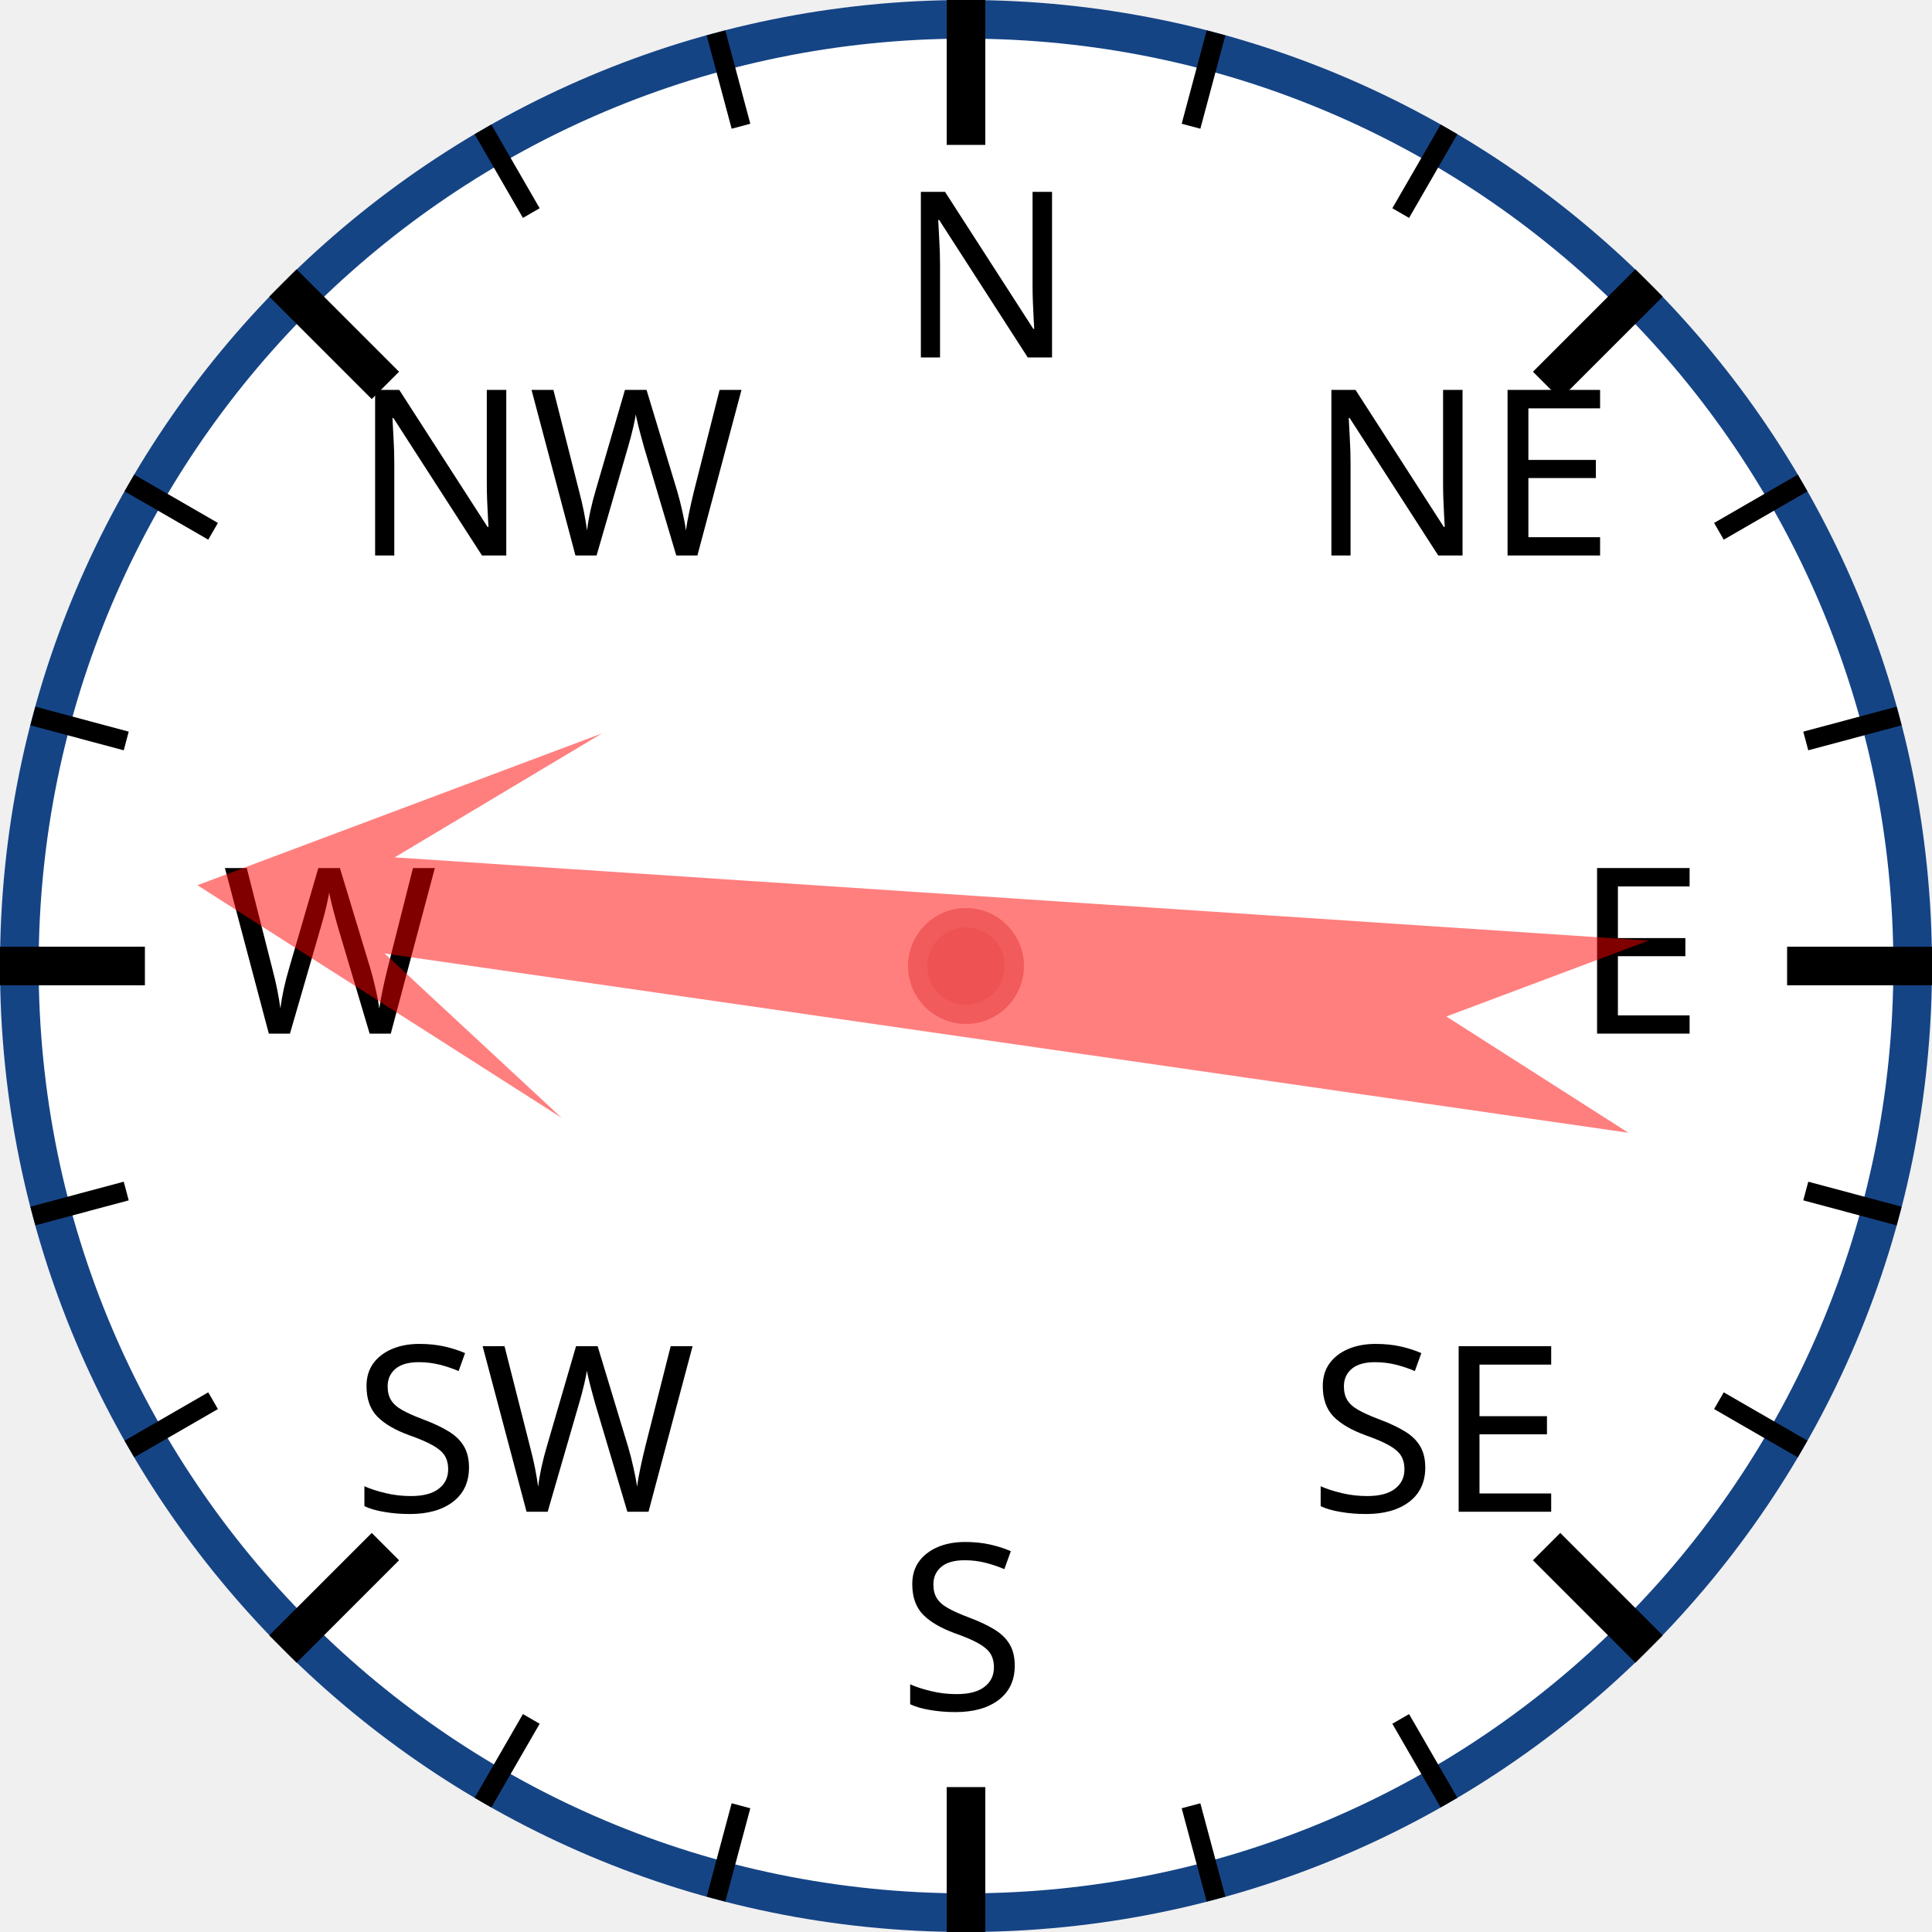
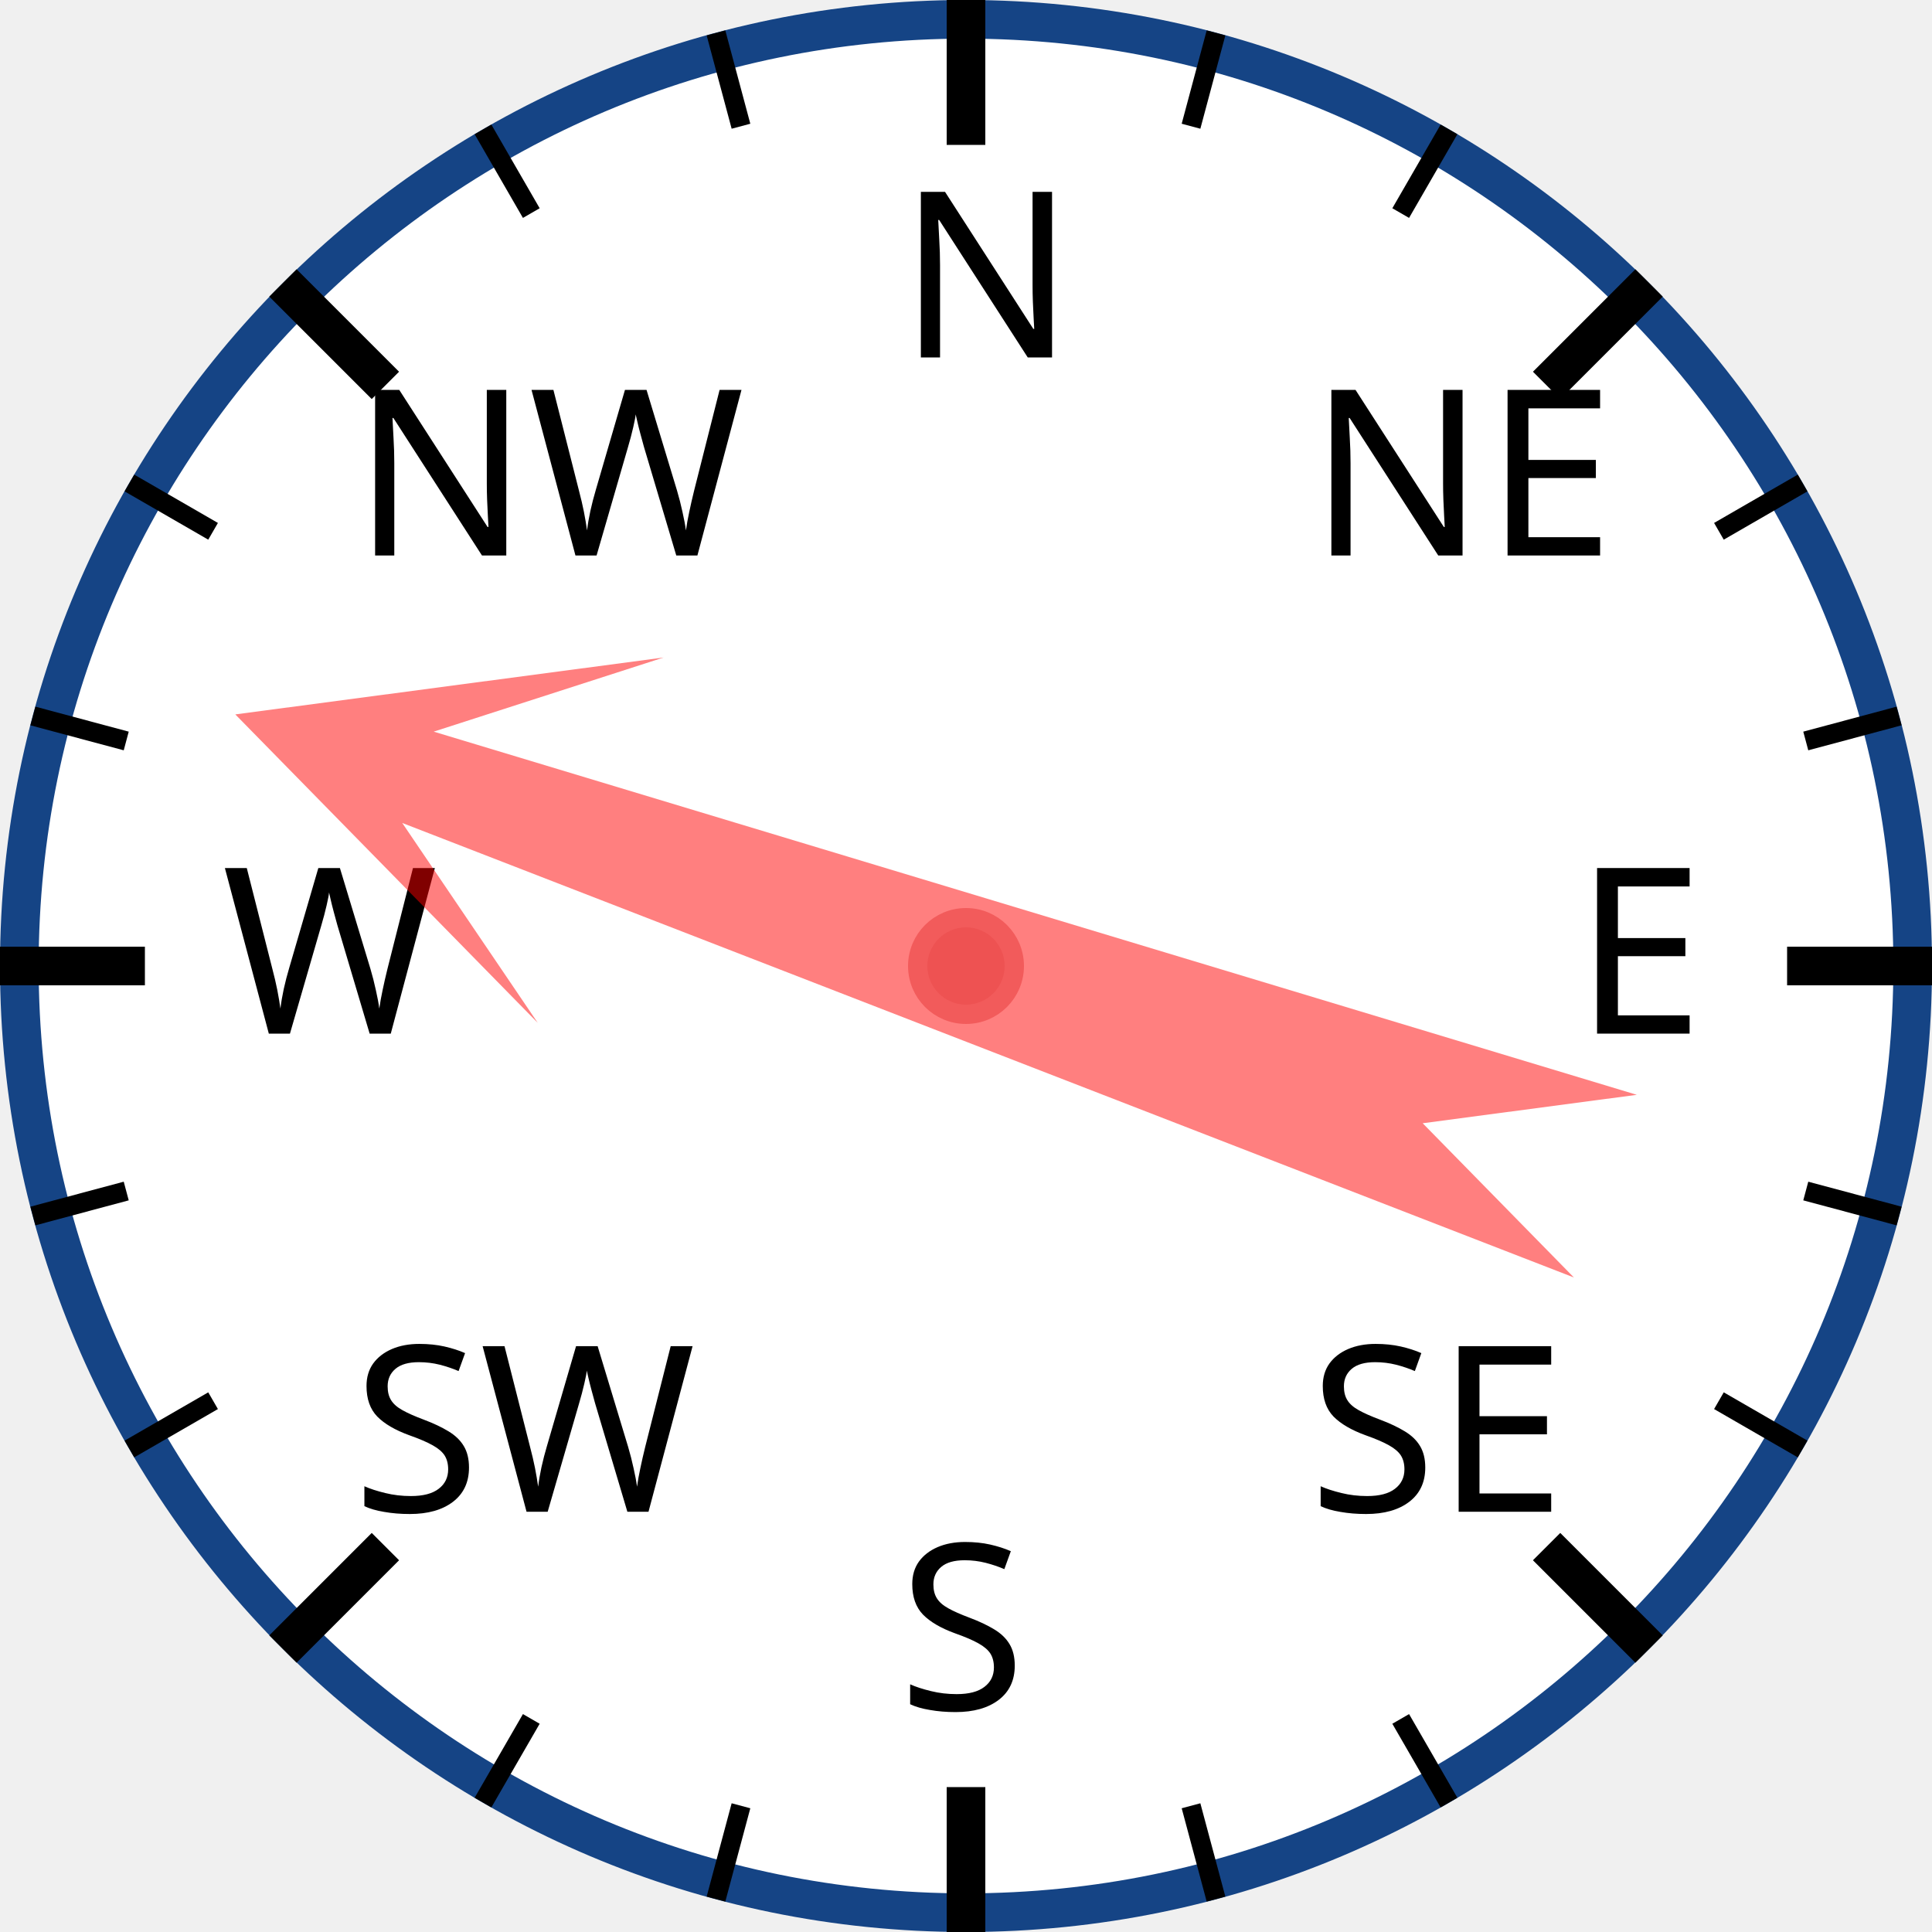
<svg xmlns="http://www.w3.org/2000/svg" width="120px" height="120px" viewBox="0 0 200 200">
  <circle cx="100" cy="100" r="98" style="fill: white; stroke: #154485; stroke-width: 4;" />
  <text x="93.0" y="37.0" style="font-family: sans-serif; font-size: 18pt;">N</text>
  <line x1="100.0" y1="0.0" x2="100.0" y2="15.0" style="stroke: black; stroke-width: 4;" />
  <line x1="74.118" y1="3.407" x2="76.706" y2="13.067" style="stroke: black; stroke-width: 2;" />
  <line x1="50" y1="13.397" x2="55" y2="22.058" style="stroke: black; stroke-width: 2;" />
  <text x="36.503" y="57.503" style="font-family: sans-serif; font-size: 18pt;">NW</text>
  <line x1="29.289" y1="29.289" x2="39.896" y2="39.896" style="stroke: black; stroke-width: 4;" />
  <line x1="13.397" y1="50" x2="22.058" y2="55" style="stroke: black; stroke-width: 2;" />
  <line x1="3.407" y1="74.118" x2="13.067" y2="76.706" style="stroke: black; stroke-width: 2;" />
  <text x="23.0" y="107.0" style="font-family: sans-serif; font-size: 18pt;">W</text>
  <line x1="0.0" y1="100.0" x2="15.0" y2="100.0" style="stroke: black; stroke-width: 4;" />
  <line x1="3.407" y1="125.882" x2="13.067" y2="123.294" style="stroke: black; stroke-width: 2;" />
  <line x1="13.397" y1="150" x2="22.058" y2="145" style="stroke: black; stroke-width: 2;" />
  <text x="36.503" y="156.497" style="font-family: sans-serif; font-size: 18pt;">SW</text>
  <line x1="29.289" y1="170.711" x2="39.896" y2="160.104" style="stroke: black; stroke-width: 4;" />
  <line x1="50" y1="186.603" x2="55" y2="177.942" style="stroke: black; stroke-width: 2;" />
  <line x1="74.118" y1="196.593" x2="76.706" y2="186.933" style="stroke: black; stroke-width: 2;" />
  <text x="93" y="177.0" style="font-family: sans-serif; font-size: 18pt;">S</text>
  <line x1="100" y1="200.0" x2="100" y2="185.0" style="stroke: black; stroke-width: 4;" />
  <line x1="125.882" y1="196.593" x2="123.294" y2="186.933" style="stroke: black; stroke-width: 2;" />
  <line x1="150.0" y1="186.603" x2="145.0" y2="177.942" style="stroke: black; stroke-width: 2;" />
  <text x="135.497" y="156.497" style="font-family: sans-serif; font-size: 18pt;">SE</text>
  <line x1="170.711" y1="170.711" x2="160.104" y2="160.104" style="stroke: black; stroke-width: 4;" />
  <line x1="186.603" y1="150" x2="177.942" y2="145" style="stroke: black; stroke-width: 2;" />
  <line x1="196.593" y1="125.882" x2="186.933" y2="123.294" style="stroke: black; stroke-width: 2;" />
  <text x="163.0" y="107" style="font-family: sans-serif; font-size: 18pt;">E</text>
  <line x1="200.0" y1="100" x2="185.0" y2="100" style="stroke: black; stroke-width: 4;" />
  <line x1="196.593" y1="74.118" x2="186.933" y2="76.706" style="stroke: black; stroke-width: 2;" />
  <line x1="186.603" y1="50" x2="177.942" y2="55" style="stroke: black; stroke-width: 2;" />
  <text x="135.497" y="57.503" style="font-family: sans-serif; font-size: 18pt;">NE</text>
  <line x1="170.711" y1="29.289" x2="160.104" y2="39.896" style="stroke: black; stroke-width: 4;" />
  <line x1="150" y1="13.397" x2="145" y2="22.058" style="stroke: black; stroke-width: 2;" />
  <line x1="125.882" y1="3.407" x2="123.294" y2="13.067" style="stroke: black; stroke-width: 2;" />
-   <polygon points="100 20 120 60 105 40 110 170 100 150 90 170 95 40 80 60" style="fill: red; fill-opacity: 0.5;" transform="rotate(276,100,100)" />
+   <polygon points="100 20 120 60 105 40 110 170 100 150 90 170 95 40 80 60" style="fill: red; fill-opacity: 0.5;" transform="rotate(289,100,100)" />
  <circle cx="100" cy="100" r="5" style="fill: #EE5252; stroke: #F25B5B; stroke-width: 2;" />
</svg>
